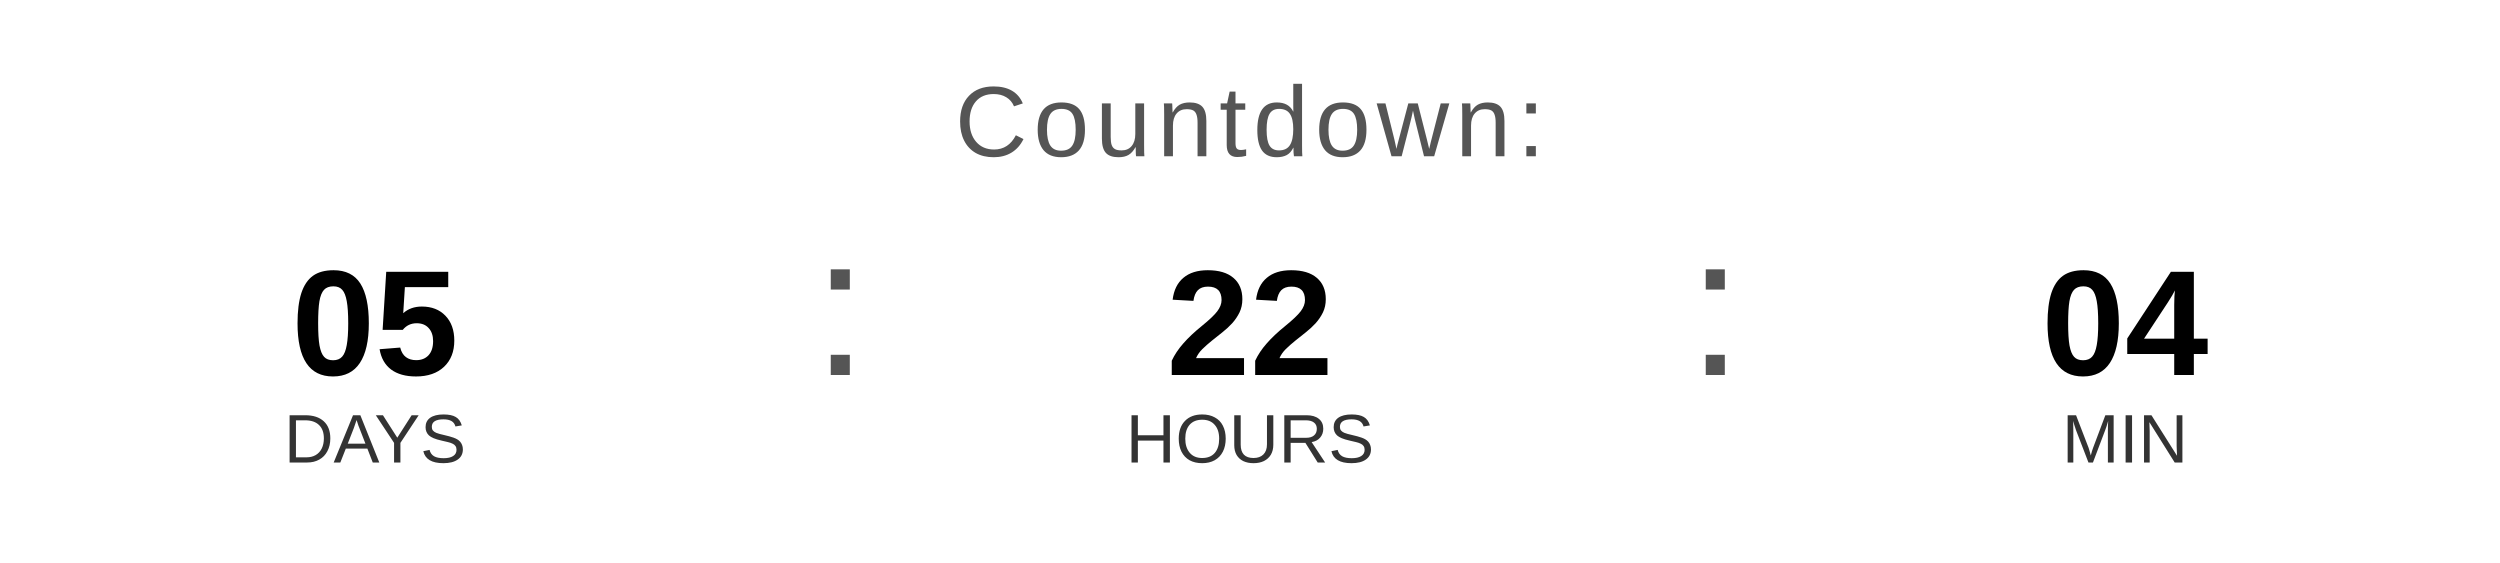
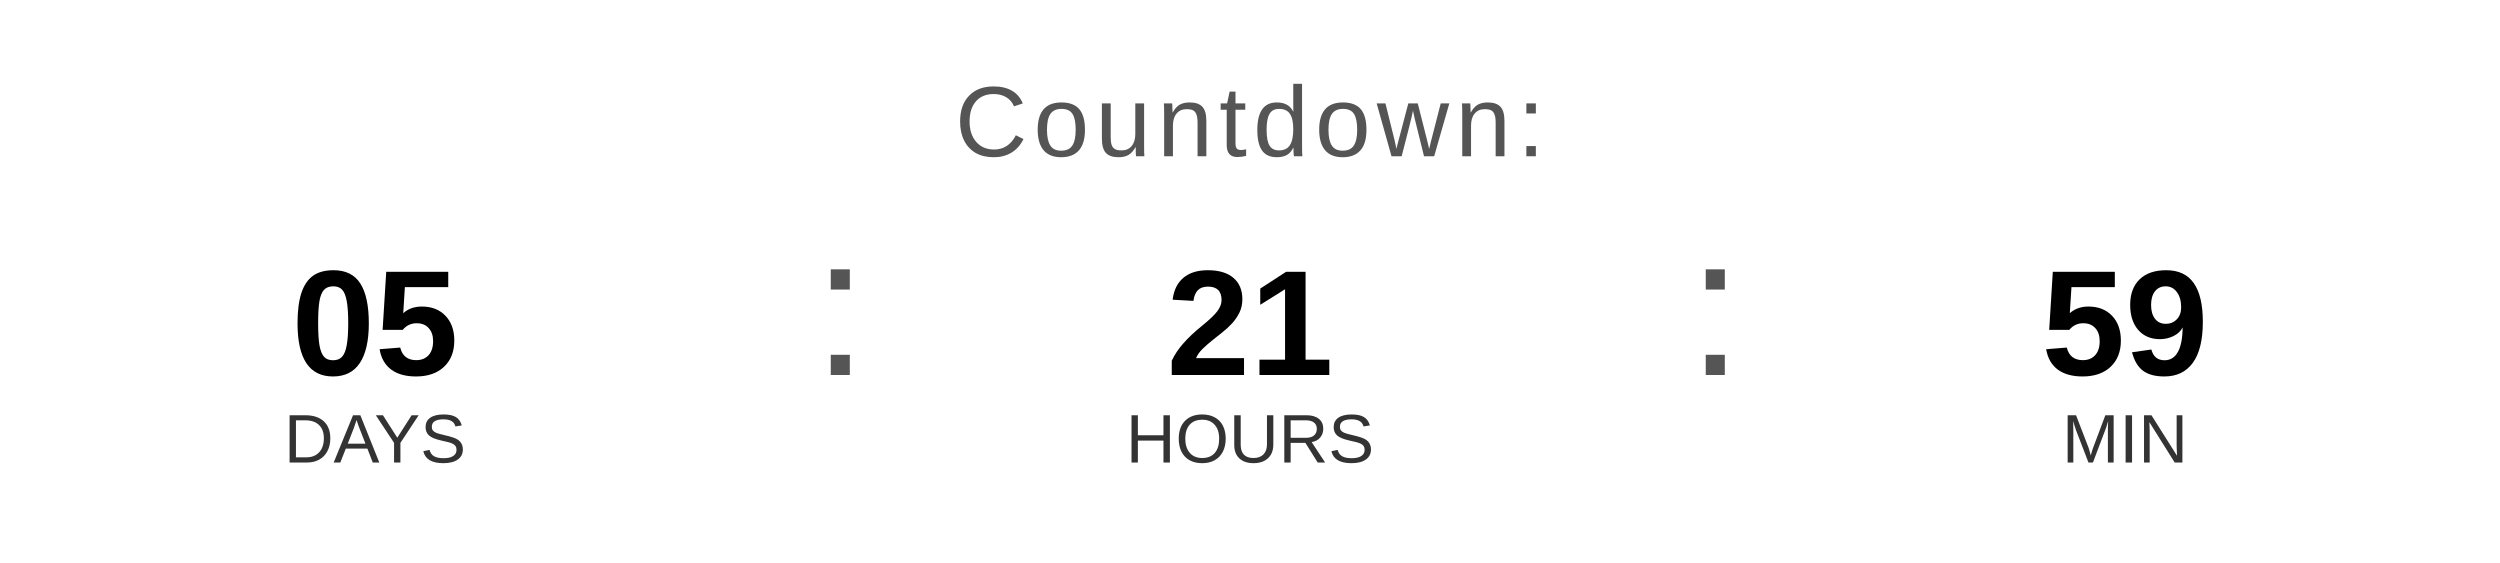
<svg xmlns="http://www.w3.org/2000/svg" width="400" height="90" viewBox="0 0 400 90">
  <text x="200" y="25" font-family="Arial, Helvetica, sans-serif" font-size="16" fill="#555555" text-anchor="middle" letter-spacing="1">
    Countdown:
  </text>
  <text x="60" y="60" font-family="Arial, Helvetica, sans-serif" font-size="24" font-weight="bold" fill="#000000" text-anchor="middle">05</text>
  <text x="60" y="74" font-family="Arial, Helvetica, sans-serif" font-size="11" fill="#333333" text-anchor="middle">DAYS</text>
  <text x="130" y="60" font-family="Arial, sans-serif" font-size="32" fill="#555555">:</text>
-   <text x="200" y="60" font-family="Arial, Helvetica, sans-serif" font-size="24" font-weight="bold" fill="#000000" text-anchor="middle">22</text>
+   <text x="200" y="60" font-family="Arial, Helvetica, sans-serif" font-size="24" font-weight="bold" fill="#000000" text-anchor="middle">21</text>
  <text x="200" y="74" font-family="Arial, Helvetica, sans-serif" font-size="11" fill="#333333" text-anchor="middle">HOURS</text>
  <text x="270" y="60" font-family="Arial, sans-serif" font-size="32" fill="#555555">:</text>
-   <text x="340" y="60" font-family="Arial, Helvetica, sans-serif" font-size="24" font-weight="bold" fill="#000000" text-anchor="middle">04</text>
+   <text x="340" y="60" font-family="Arial, Helvetica, sans-serif" font-size="24" font-weight="bold" fill="#000000" text-anchor="middle">59</text>
  <text x="340" y="74" font-family="Arial, Helvetica, sans-serif" font-size="11" fill="#333333" text-anchor="middle">MIN</text>
</svg>
